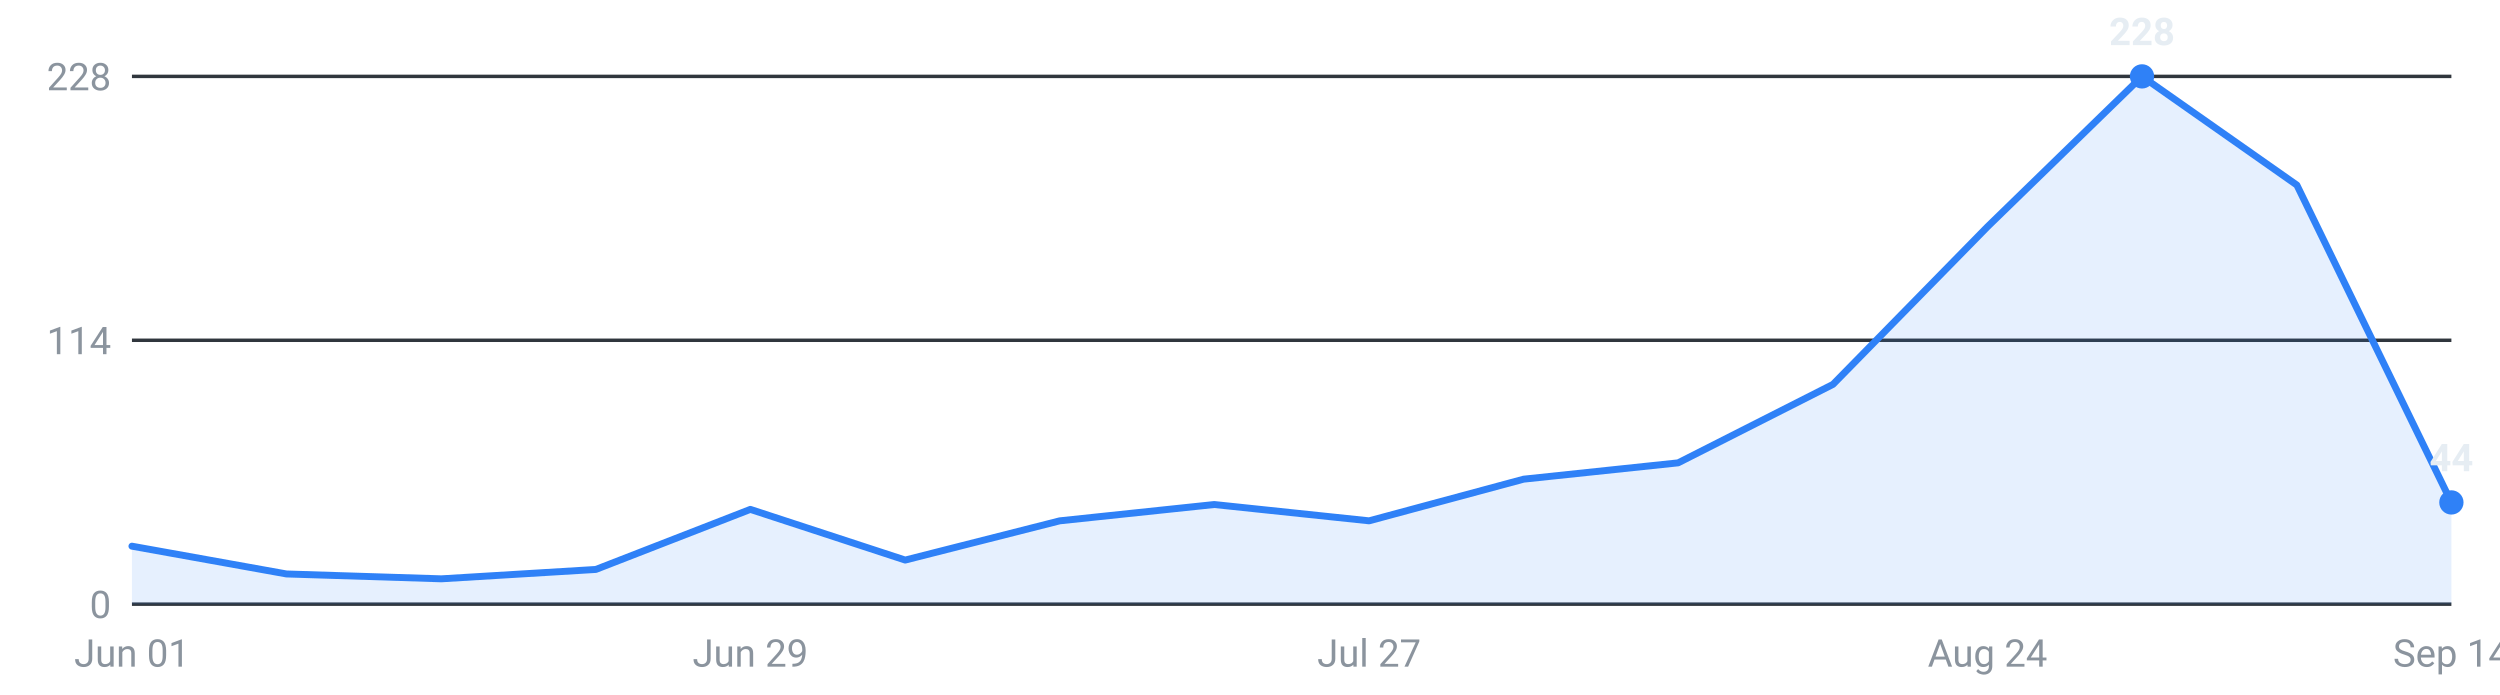
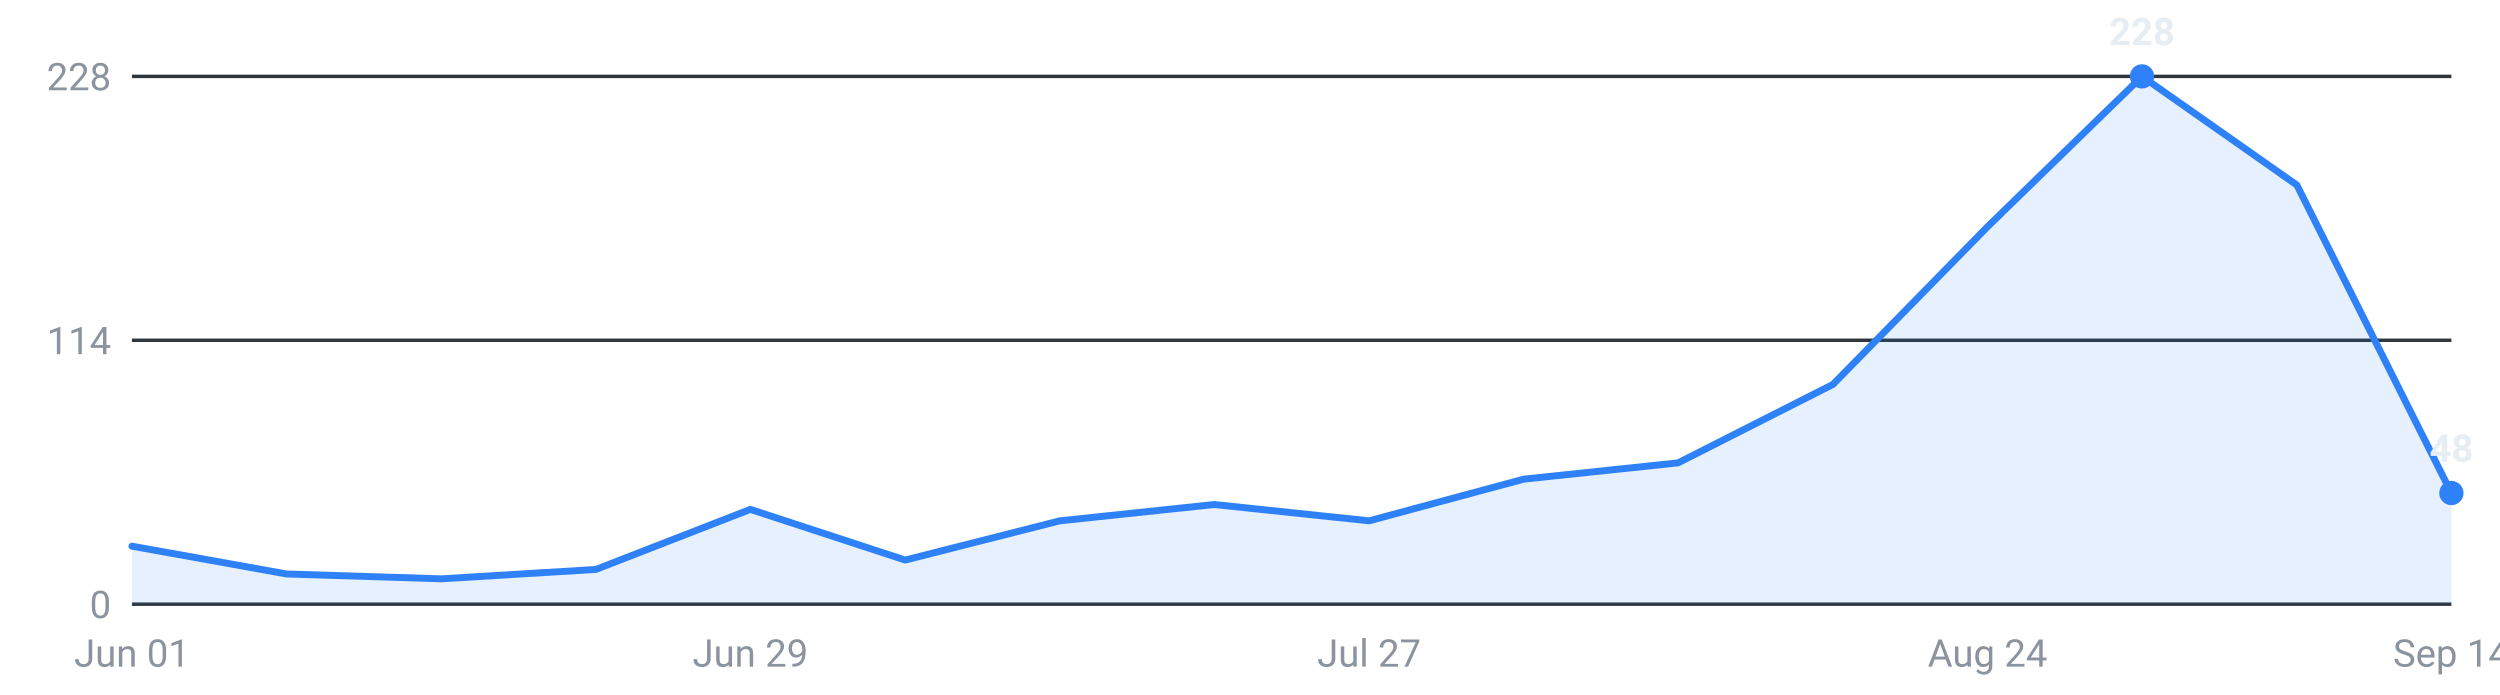
<svg xmlns="http://www.w3.org/2000/svg" viewBox="0 0 720 200" width="720" height="200" role="img" aria-label="Internships posted per week, last 16 weeks">
  <g font-family="-apple-system,Segoe UI,Roboto,sans-serif" font-size="11">
    <line x1="38" y1="174.0" x2="706" y2="174.0" stroke="#30363d" stroke-width="1" />
    <text x="32" y="178.0" text-anchor="end" fill="#8b949e">0</text>
    <line x1="38" y1="98.0" x2="706" y2="98.0" stroke="#30363d" stroke-width="1" />
    <text x="32" y="102.0" text-anchor="end" fill="#8b949e">114</text>
    <line x1="38" y1="22.0" x2="706" y2="22.0" stroke="#30363d" stroke-width="1" />
    <text x="32" y="26.0" text-anchor="end" fill="#8b949e">228</text>
-     <path d="M38.0,174 L38.0,157.3 L82.5,165.3 L127.1,166.7 L171.6,164.0 L216.1,146.7 L260.7,161.3 L305.2,150.0 L349.7,145.3 L394.3,150.0 L438.8,138.0 L483.3,133.3 L527.9,110.7 L572.4,65.3 L616.9,22.0 L661.5,53.3 L706.0,144.7 L706.0,174 Z" fill="#2f81f7" fill-opacity="0.12" />
-     <polyline points="38.0,157.3 82.5,165.3 127.1,166.7 171.6,164.0 216.1,146.7 260.7,161.3 305.2,150.0 349.7,145.3 394.3,150.0 438.8,138.0 483.3,133.3 527.9,110.7 572.4,65.3 616.9,22.0 661.5,53.3 706.0,144.7" fill="none" stroke="#2f81f7" stroke-width="2" stroke-linejoin="round" stroke-linecap="round" />
+     <path d="M38.0,174 L38.0,157.3 L82.5,165.3 L127.1,166.7 L171.6,164.0 L216.1,146.7 L260.7,161.3 L305.2,150.0 L349.7,145.3 L394.3,150.0 L438.8,138.0 L483.3,133.3 L527.9,110.7 L572.4,65.3 L616.9,22.0 L661.5,53.3 L706.0,142.0 L706.0,174 Z" fill="#2f81f7" fill-opacity="0.12" />
+     <polyline points="38.0,157.3 82.5,165.3 127.1,166.7 171.6,164.0 216.1,146.7 260.7,161.3 305.2,150.0 349.7,145.3 394.3,150.0 438.8,138.0 483.3,133.3 527.9,110.7 572.4,65.3 616.9,22.0 661.5,53.3 706.0,142.0" fill="none" stroke="#2f81f7" stroke-width="2" stroke-linejoin="round" stroke-linecap="round" />
    <circle cx="616.9" cy="22.0" r="3.5" fill="#2f81f7" />
    <text x="616.9" y="13.0" text-anchor="middle" fill="#e6edf3" font-weight="600">228</text>
-     <circle cx="706.0" cy="144.7" r="3.5" fill="#2f81f7" />
-     <text x="706.0" y="135.7" text-anchor="middle" fill="#e6edf3" font-weight="600">44</text>
+     <circle cx="706.0" cy="142.0" r="3.5" fill="#2f81f7" />
+     <text x="706.0" y="133.0" text-anchor="middle" fill="#e6edf3" font-weight="600">48</text>
    <text x="38.0" y="192" text-anchor="middle" fill="#8b949e">Jun 01</text>
    <text x="216.1" y="192" text-anchor="middle" fill="#8b949e">Jun 29</text>
    <text x="394.3" y="192" text-anchor="middle" fill="#8b949e">Jul 27</text>
    <text x="572.4" y="192" text-anchor="middle" fill="#8b949e">Aug 24</text>
    <text x="706.0" y="192" text-anchor="middle" fill="#8b949e">Sep 14</text>
  </g>
</svg>
